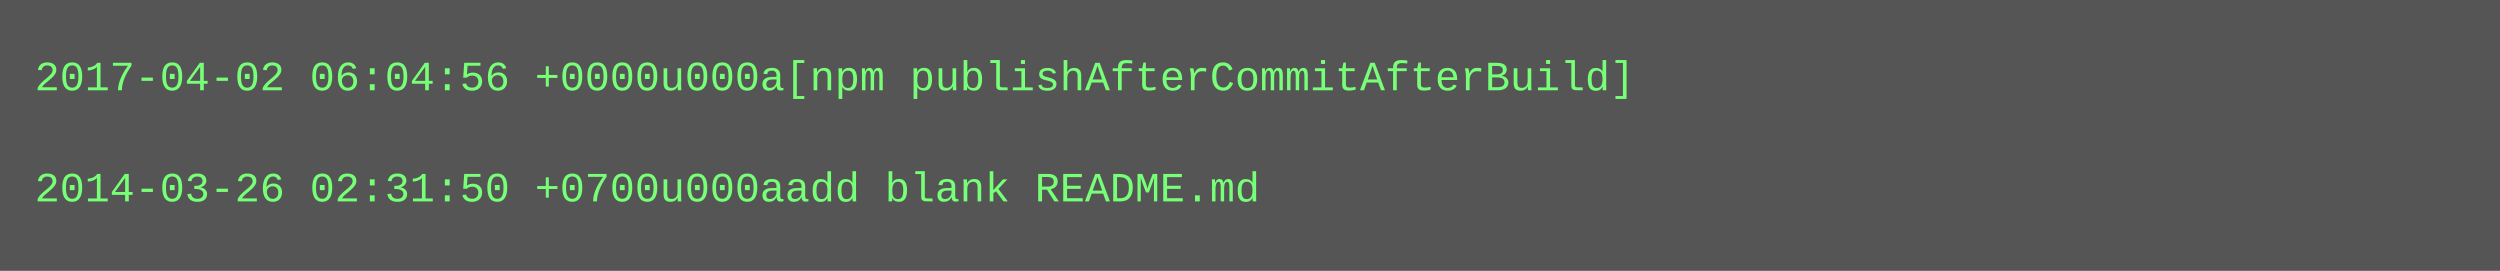
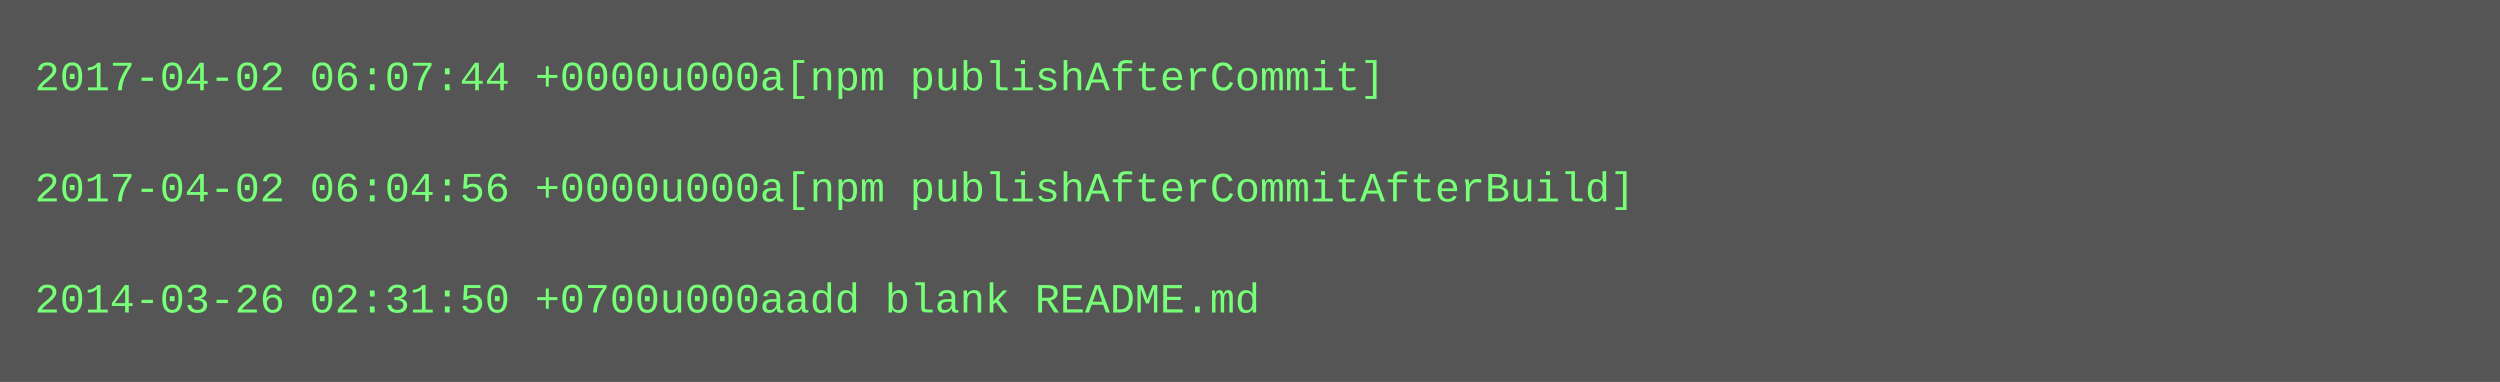
- <svg xmlns="http://www.w3.org/2000/svg" height="78" width="720">
-   <rect height="78" fill="#555" width="720" />
+ <svg xmlns="http://www.w3.org/2000/svg" height="110" width="720">
+   <rect height="110" fill="#555" width="720" />
  <text fill="#7f7" font-family="Courier New" font-size="12" xml:space="preserve">
-     <tspan x="10" y="26">2017-04-02 06:04:56 +0000u000a[npm publishAfterCommitAfterBuild]</tspan>
+     <tspan x="10" y="26">2017-04-02 06:07:44 +0000u000a[npm publishAfterCommit]</tspan>
    <tspan x="10" y="42" />
-     <tspan x="10" y="58">2014-03-26 02:31:50 +0700u000aadd blank README.md</tspan>
+     <tspan x="10" y="58">2017-04-02 06:04:56 +0000u000a[npm publishAfterCommitAfterBuild]</tspan>
+     <tspan x="10" y="74" />
+     <tspan x="10" y="90">2014-03-26 02:31:50 +0700u000aadd blank README.md</tspan>
  </text>
</svg>
